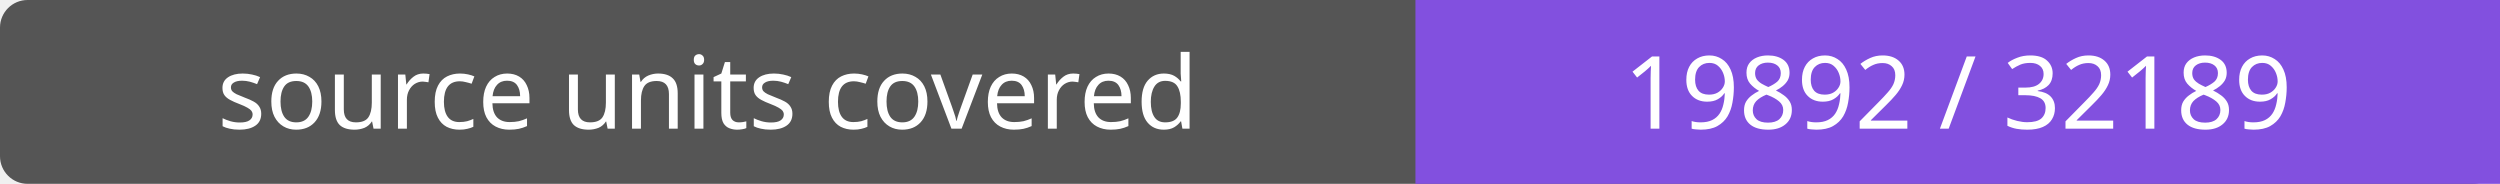
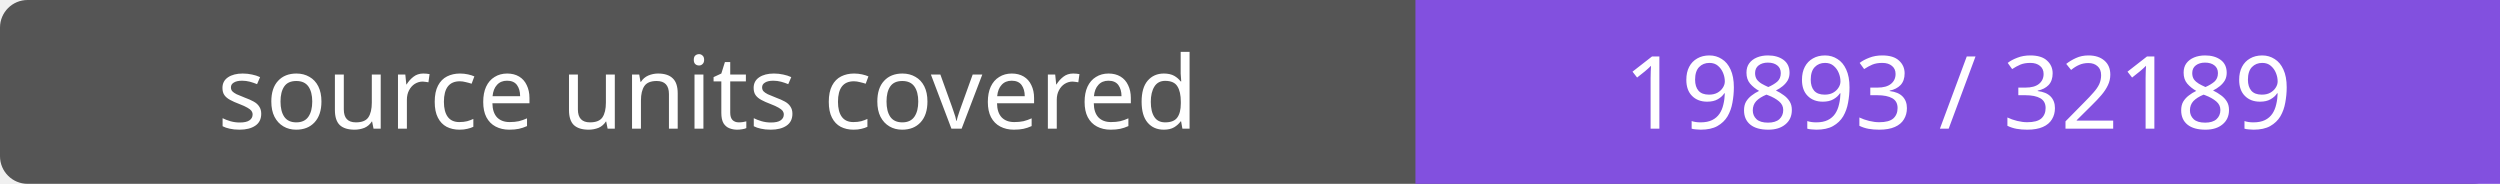
- <svg xmlns="http://www.w3.org/2000/svg" width="272" height="20" role="img" aria-label="source units covered: 19892 / 32189">
+ <svg xmlns="http://www.w3.org/2000/svg" width="272" height="20" role="img" aria-label="source units covered: 19893 / 32189">
  <rect width="272" height="20" rx="3" fill="#555" />
  <path fill="#8250df" d="M154 0h118v20H154z" />
  <g fill="#fff" text-anchor="middle" font-family="Verdana,sans-serif" font-size="11">
    <text x="77.0" y="14">source units covered</text>
-     <text x="213.0" y="14">19892 / 32189</text>
+     <text x="213.0" y="14">19893 / 32189</text>
  </g>
</svg>
